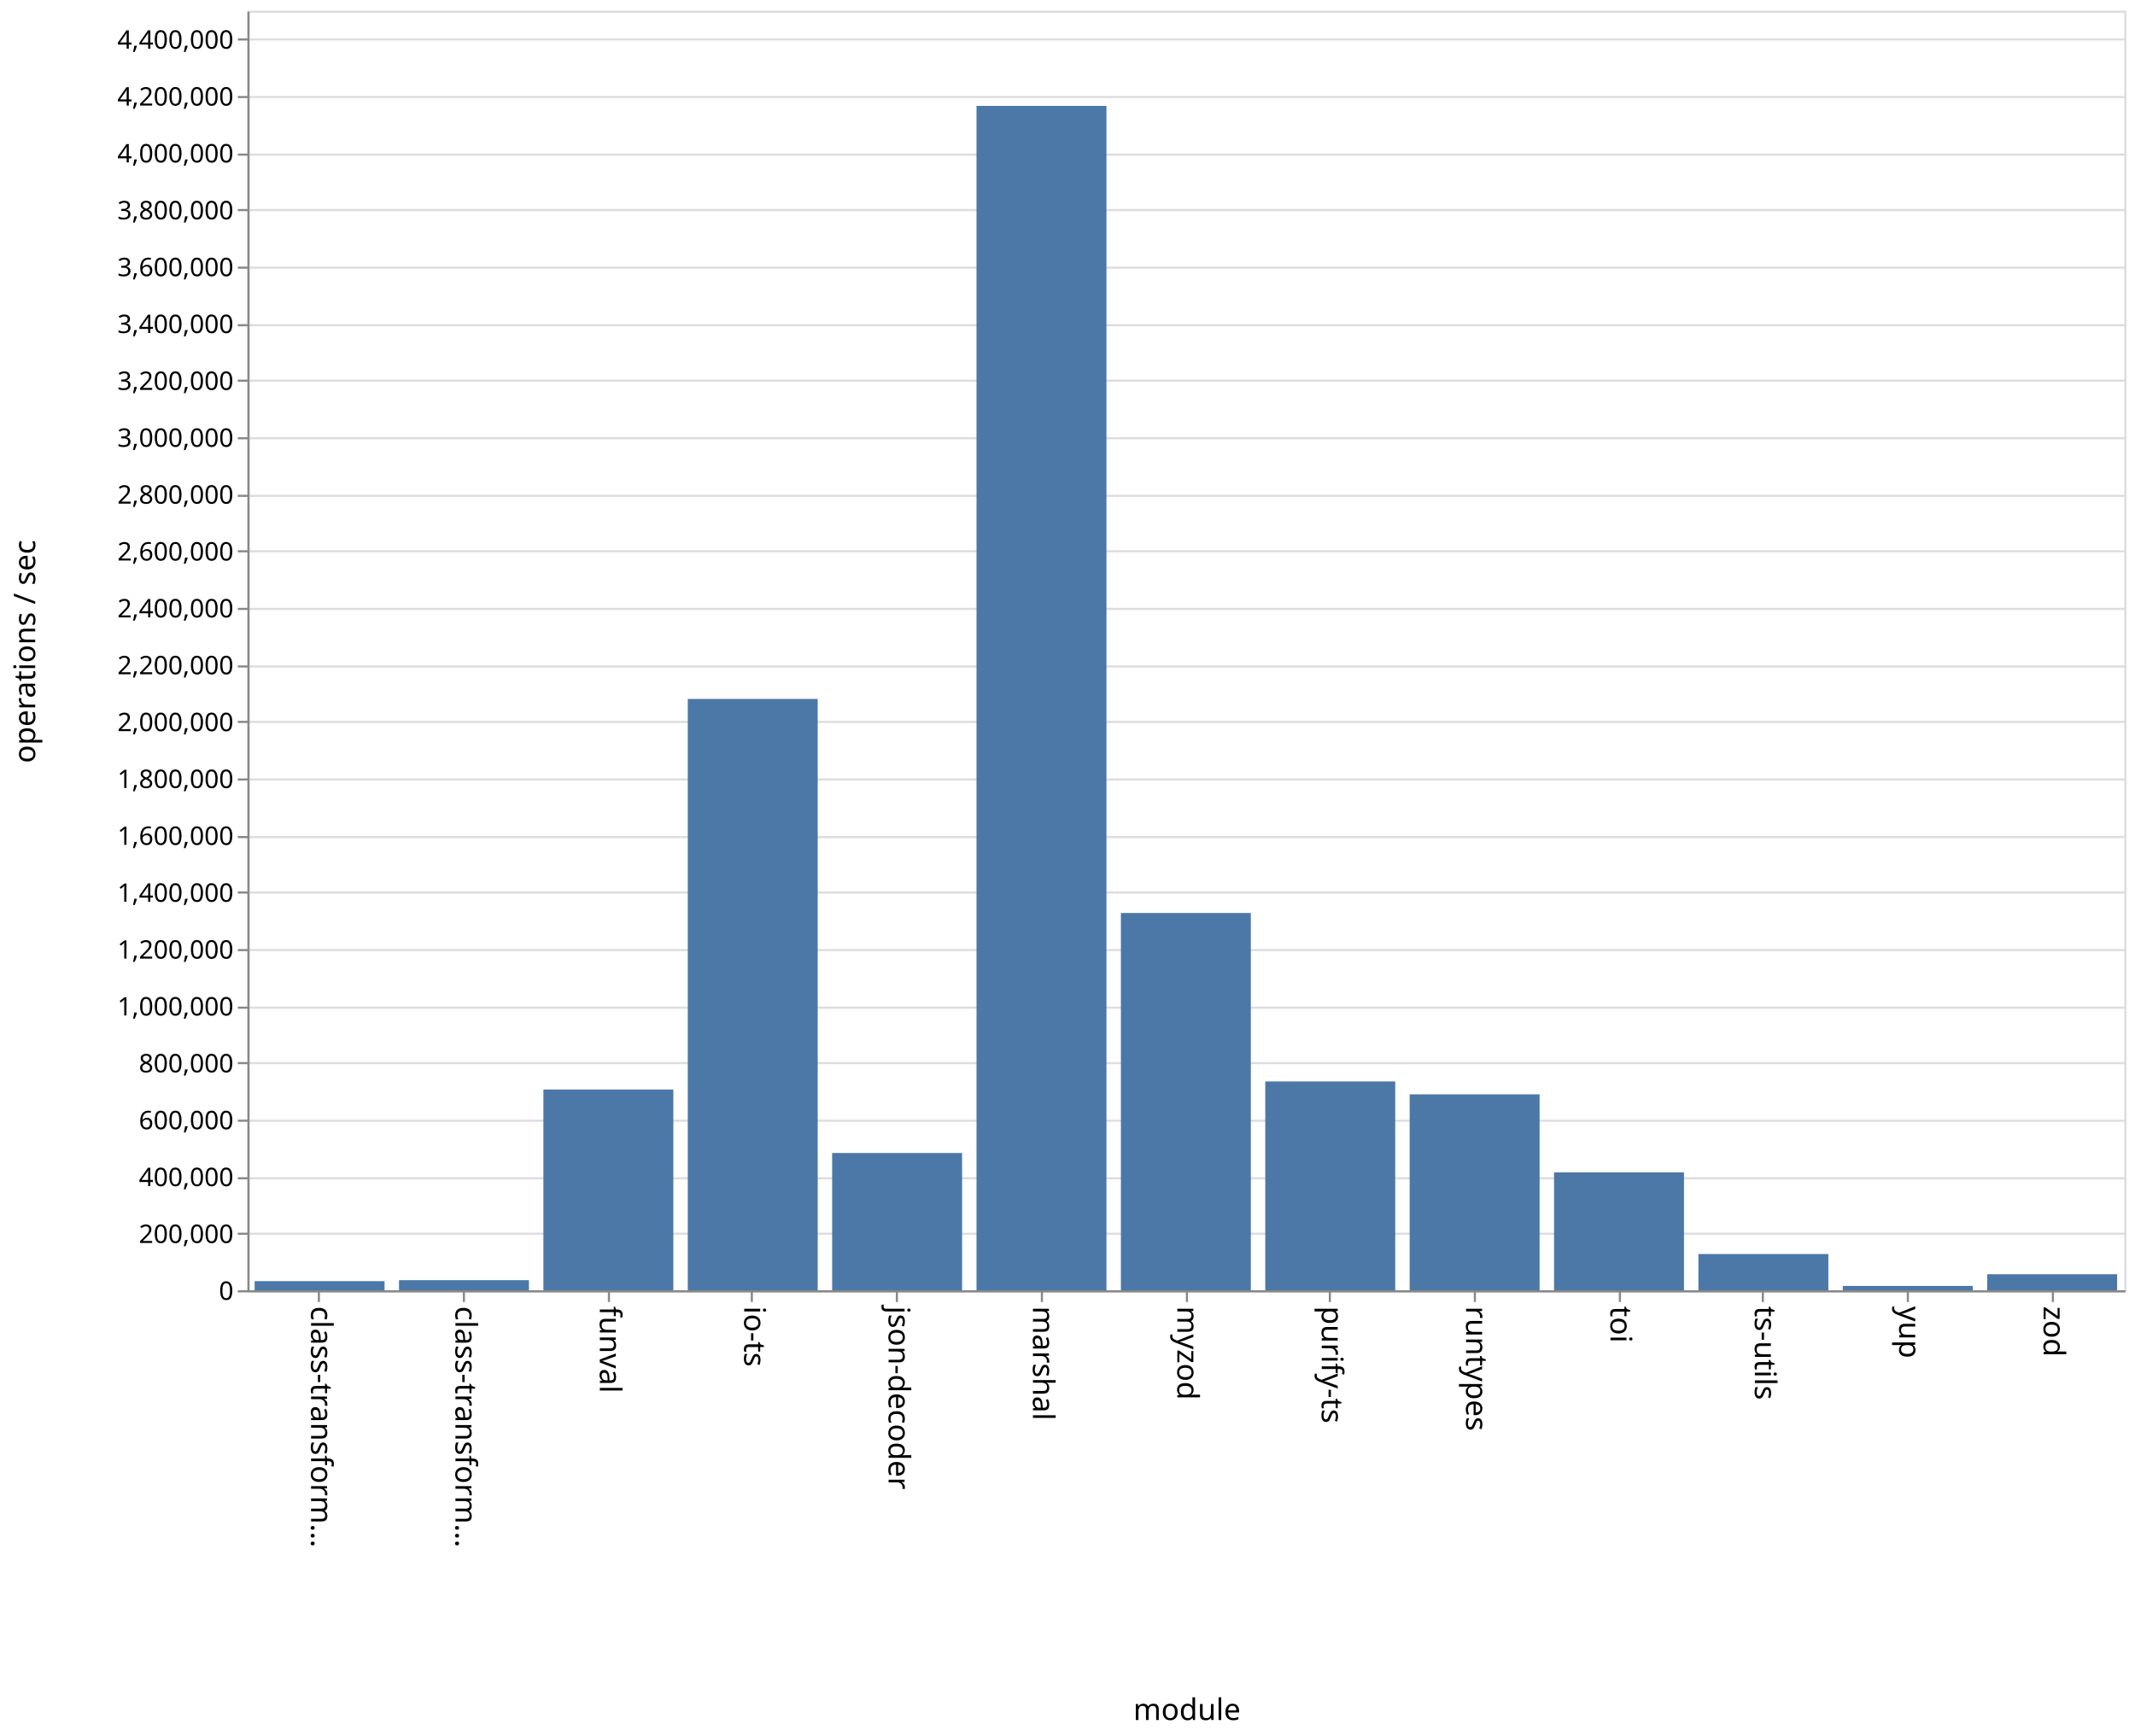
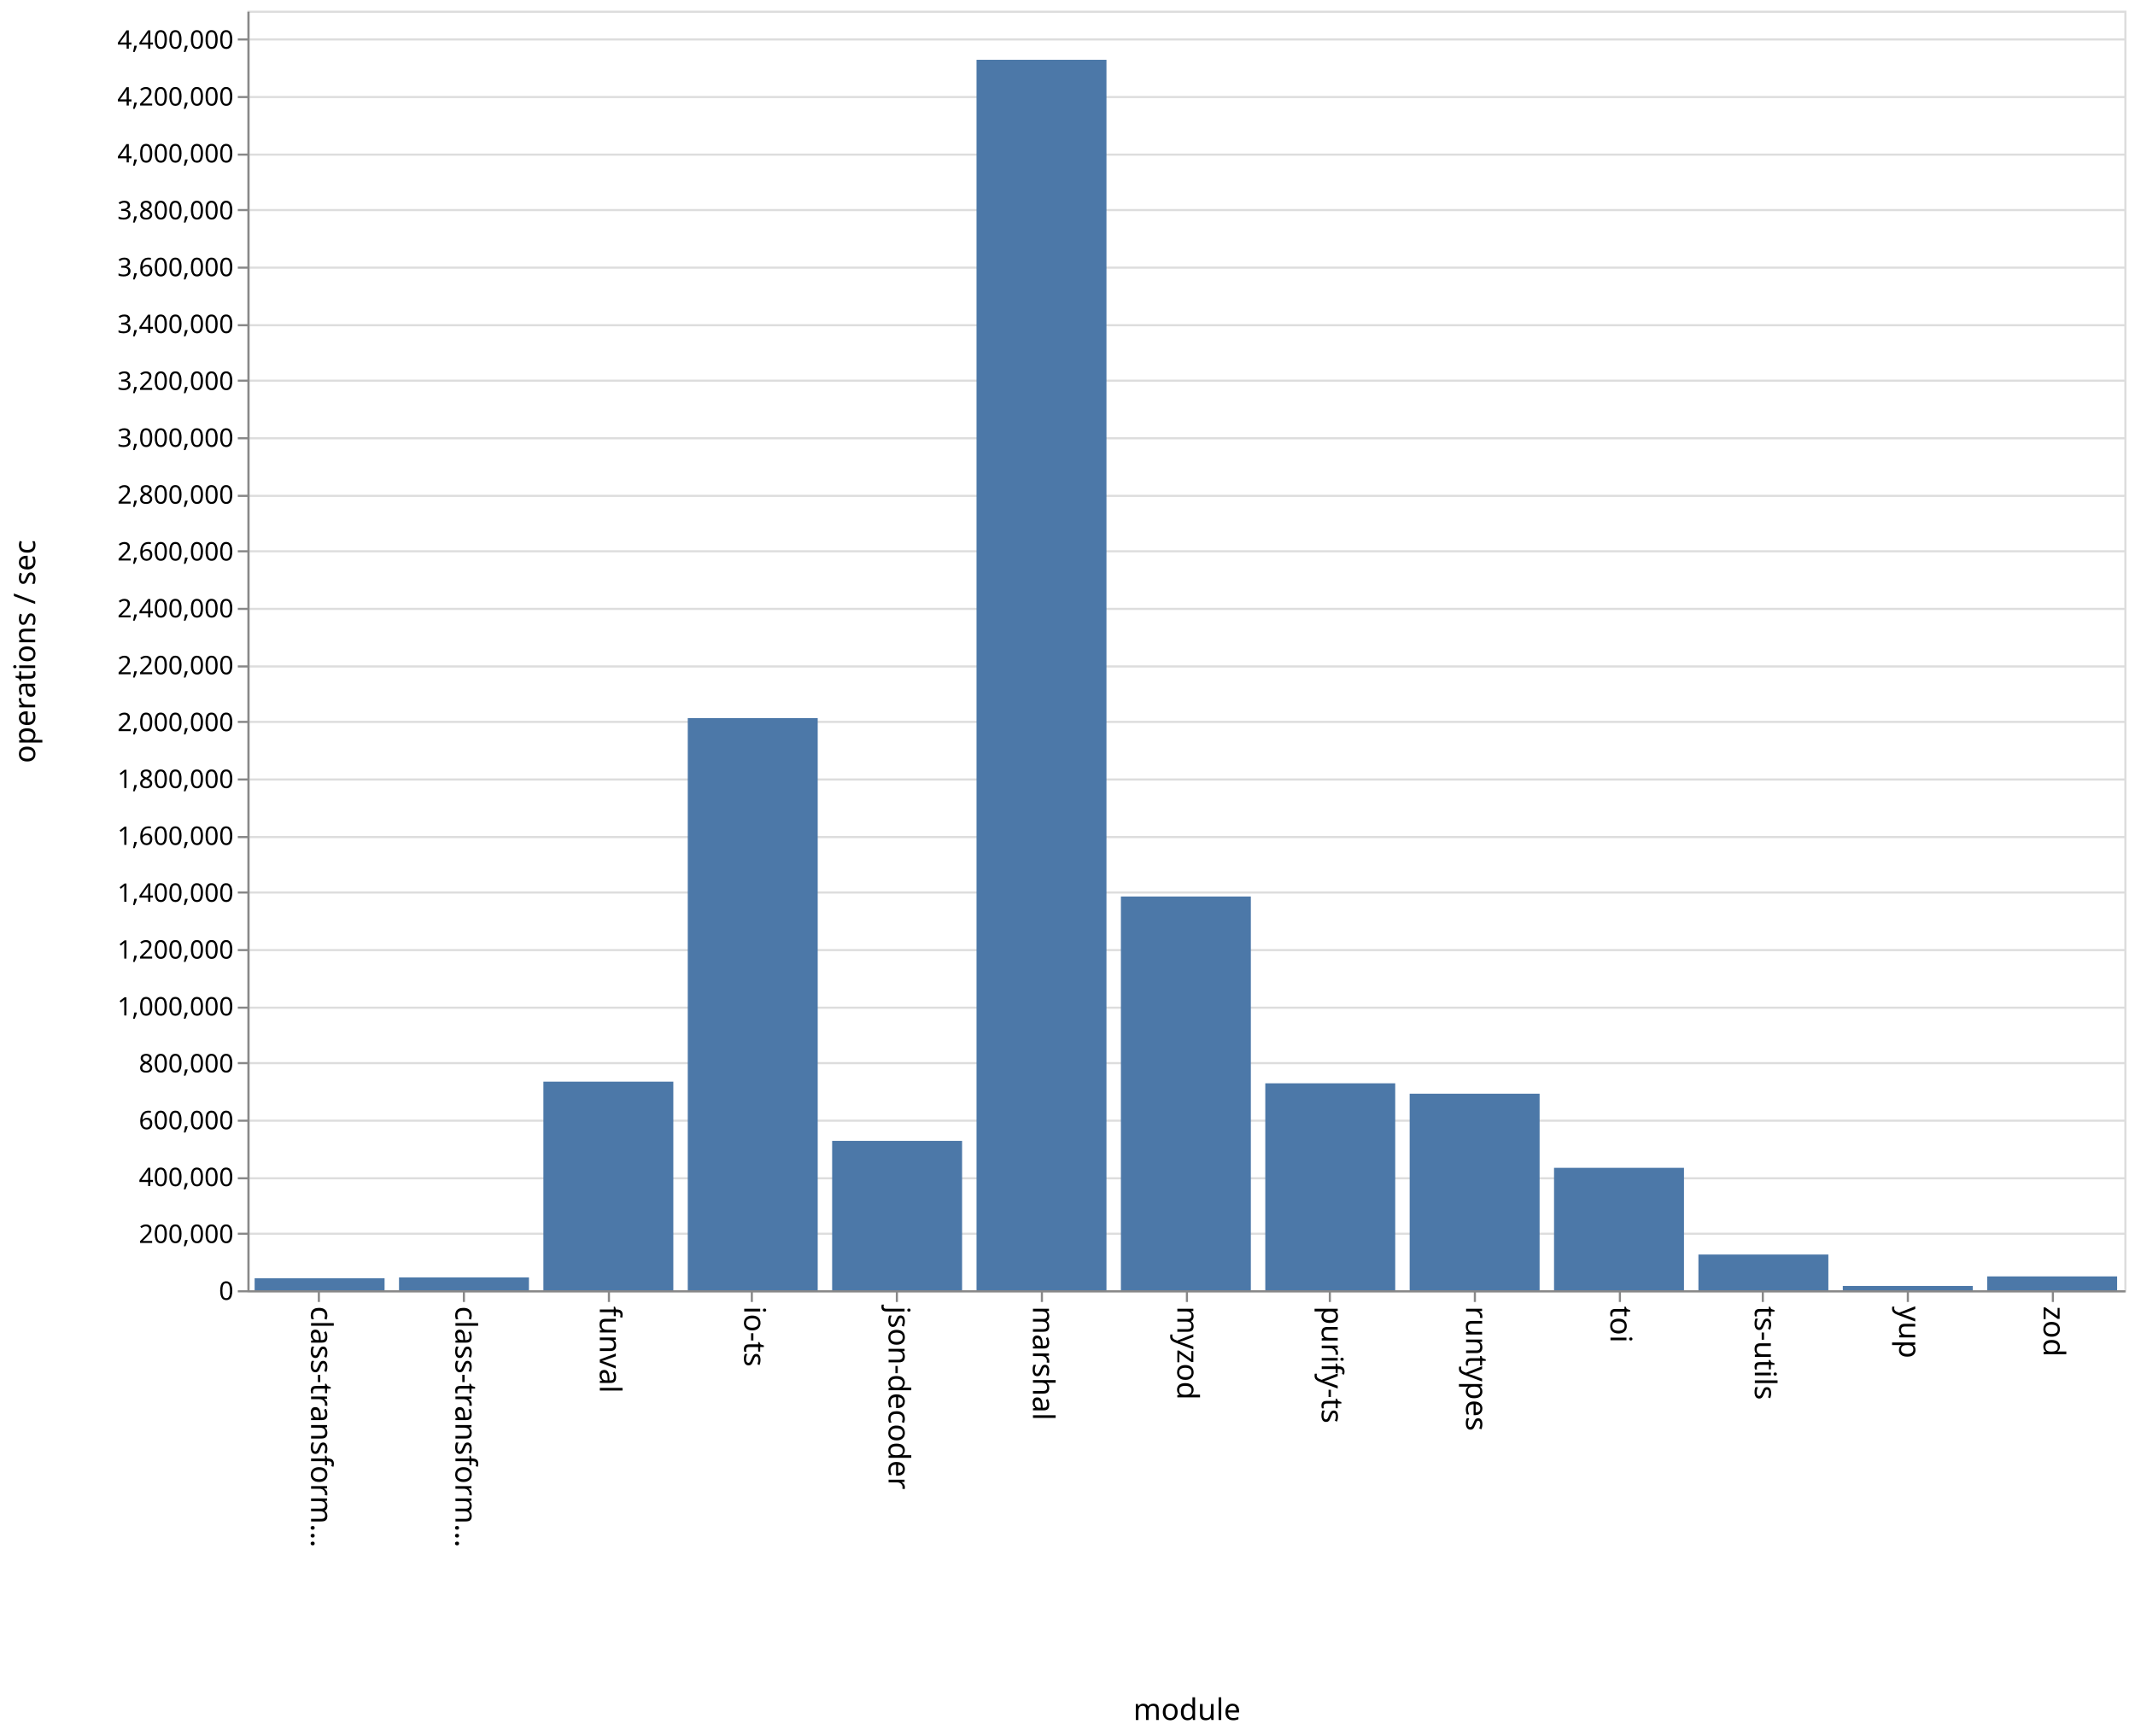
<svg xmlns="http://www.w3.org/2000/svg" class="marks" width="1001" height="814">
  <path fill="#fff" d="M0 0h1001v814H0z" />
  <g class="mark-group role-frame root">
    <path class="background" d="M116.5 5.5h880v600h-880z" fill="none" stroke="#ddd" />
    <g class="mark-group role-axis">
      <path class="background" d="M116.5 5.5z" pointer-events="none" fill="none" />
      <g class="mark-rule role-axis-grid" pointer-events="none" fill="none" stroke="#ddd">
        <path d="M116.5 605.5h880M116.5 578.5h880M116.5 552.5h880M116.5 525.5h880M116.5 498.5h880M116.5 472.5h880M116.5 445.5h880M116.5 418.5h880M116.5 392.5h880M116.5 365.5h880M116.5 338.5h880M116.5 312.5h880M116.5 285.5h880M116.5 258.5h880M116.5 232.5h880M116.5 205.5h880M116.5 178.5h880M116.5 152.5h880M116.5 125.5h880M116.5 98.5h880M116.5 72.5h880M116.5 45.5h880M116.5 18.5h880" />
      </g>
    </g>
    <g class="mark-group role-axis">
      <path class="background" d="M116.5 605.5z" pointer-events="none" fill="none" />
      <g class="mark-rule role-axis-tick" pointer-events="none" fill="none" stroke="#888">
        <path d="M149.5 605.5v5M217.5 605.5v5M285.5 605.5v5M352.5 605.5v5M420.5 605.5v5M488.5 605.5v5M556.5 605.5v5M623.5 605.5v5M691.5 605.5v5M759.5 605.5v5M826.5 605.5v5M894.5 605.5v5M962.5 605.5v5" />
      </g>
      <g class="mark-text role-axis-label" pointer-events="none" font-family="sans-serif" font-size="14">
        <text transform="rotate(90 -233.327 379.173)">
                    class-transform…
                </text>
        <text transform="rotate(90 -199.48 413.02)">
                    class-transform…
                </text>
        <text transform="rotate(90 -165.635 446.865)">
                    funval
                </text>
        <text transform="rotate(90 -131.788 480.712)">
                    io-ts
                </text>
        <text transform="rotate(90 -97.942 514.558)">
                    json-decoder
                </text>
        <text transform="rotate(90 -64.096 548.404)">
                    marshal
                </text>
        <text transform="rotate(90 -30.25 582.25)">
                    myzod
                </text>
        <text transform="rotate(90 3.596 616.096)">
                    purify-ts
                </text>
        <text transform="rotate(90 37.442 649.942)">
                    runtypes
                </text>
        <text transform="rotate(90 71.288 683.788)">
                    toi
                </text>
        <text transform="rotate(90 105.135 717.635)">
                    ts-utils
                </text>
        <text transform="rotate(90 138.98 751.48)">
                    yup
                </text>
        <text transform="rotate(90 172.827 785.327)">
                    zod
                </text>
      </g>
      <path fill="none" stroke="#888" d="M116.5 605.5h880" pointer-events="none" />
      <text text-anchor="middle" transform="translate(556.5 806.5)" font-family="sans-serif" font-size="14" font-weight="400" pointer-events="none">
                module
            </text>
    </g>
    <g class="mark-group role-axis">
      <path class="background" d="M116.5 5.5z" pointer-events="none" fill="none" />
      <g class="mark-rule role-axis-tick" pointer-events="none" fill="none" stroke="#888">
        <path d="M116.5 605.5h-5M116.5 578.5h-5M116.5 552.5h-5M116.5 525.5h-5M116.5 498.5h-5M116.5 472.5h-5M116.5 445.5h-5M116.5 418.5h-5M116.5 392.5h-5M116.5 365.5h-5M116.5 338.5h-5M116.5 312.5h-5M116.5 285.5h-5M116.5 258.5h-5M116.5 232.5h-5M116.5 205.5h-5M116.5 178.5h-5M116.5 152.5h-5M116.5 125.5h-5M116.5 98.5h-5M116.5 72.5h-5M116.5 45.5h-5M116.5 18.5h-5" />
      </g>
      <g class="mark-text role-axis-label" pointer-events="none" text-anchor="end" font-family="sans-serif" font-size="12">
        <text transform="translate(109.5 609.5)">
                    0
                </text>
        <text transform="translate(109.5 582.833)">
                    200,000
                </text>
        <text transform="translate(109.5 556.167)">
                    400,000
                </text>
        <text transform="translate(109.5 529.5)">
                    600,000
                </text>
        <text transform="translate(109.5 502.833)">
                    800,000
                </text>
        <text transform="translate(109.5 476.167)">
                    1,000,000
                </text>
        <text transform="translate(109.5 449.5)">
                    1,200,000
                </text>
        <text transform="translate(109.5 422.833)">
                    1,400,000
                </text>
        <text transform="translate(109.5 396.167)">
                    1,600,000
                </text>
        <text transform="translate(109.5 369.5)">
                    1,800,000
                </text>
        <text transform="translate(109.5 342.833)">
                    2,000,000
                </text>
        <text transform="translate(109.5 316.167)">
                    2,200,000
                </text>
        <text transform="translate(109.5 289.5)">
                    2,400,000
                </text>
        <text transform="translate(109.5 262.833)">
                    2,600,000
                </text>
        <text transform="translate(109.5 236.167)">
                    2,800,000
                </text>
        <text transform="translate(109.5 209.5)">
                    3,000,000
                </text>
        <text transform="translate(109.5 182.833)">
                    3,200,000
                </text>
        <text transform="translate(109.5 156.167)">
                    3,400,000
                </text>
        <text transform="translate(109.5 129.5)">
                    3,600,000
                </text>
        <text transform="translate(109.5 102.833)">
                    3,800,000
                </text>
        <text transform="translate(109.5 76.167)">
                    4,000,000
                </text>
        <text transform="translate(109.5 49.5)">
                    4,200,000
                </text>
        <text transform="translate(109.5 22.833)">
                    4,400,000
                </text>
      </g>
      <path fill="none" stroke="#888" d="M116.5 605.5V5.5" pointer-events="none" />
      <text text-anchor="middle" transform="rotate(-90 161 144.5)" font-family="sans-serif" font-size="14" font-weight="400" pointer-events="none">
                operations / sec
            </text>
    </g>
    <g class="mark-rect role-mark marks" fill="#4c78a8">
-       <path d="M119.385 600.73h60.923V605h-60.923zM187.077 600.276H248V605h-60.923zM254.77 510.88h60.922V605H254.77zM322.462 327.737h60.923V605h-60.923zM390.154 540.644h60.923V605h-60.923zM457.846 49.657h60.923V605h-60.923zM525.538 428.108h60.924V605h-60.924zM593.23 507.084h60.924V605H593.23zM660.923 513.132h60.923V605h-60.923zM728.615 549.732h60.923V605h-60.923zM796.308 588.013h60.923V605h-60.923zM864 602.972h60.923V605H864zM931.692 597.488h60.923V605h-60.923z" />
+       <path d="M119.385 599.37h60.923V605h-60.923zM187.077 598.986H248V605h-60.923zM254.77 507.182h60.922V605H254.77zM322.462 336.706h60.923V605h-60.923zM390.154 534.952h60.923V605h-60.923zM457.846 28.035h60.923V605h-60.923zM525.538 420.37h60.924V605h-60.924zM593.23 507.961h60.924V605H593.23zM660.923 512.839h60.923V605h-60.923zM728.615 547.591h60.923V605h-60.923zM796.308 588.25h60.923V605h-60.923zM864 602.984h60.923V605H864zM931.692 598.505h60.923V605h-60.923z" />
    </g>
  </g>
</svg>
